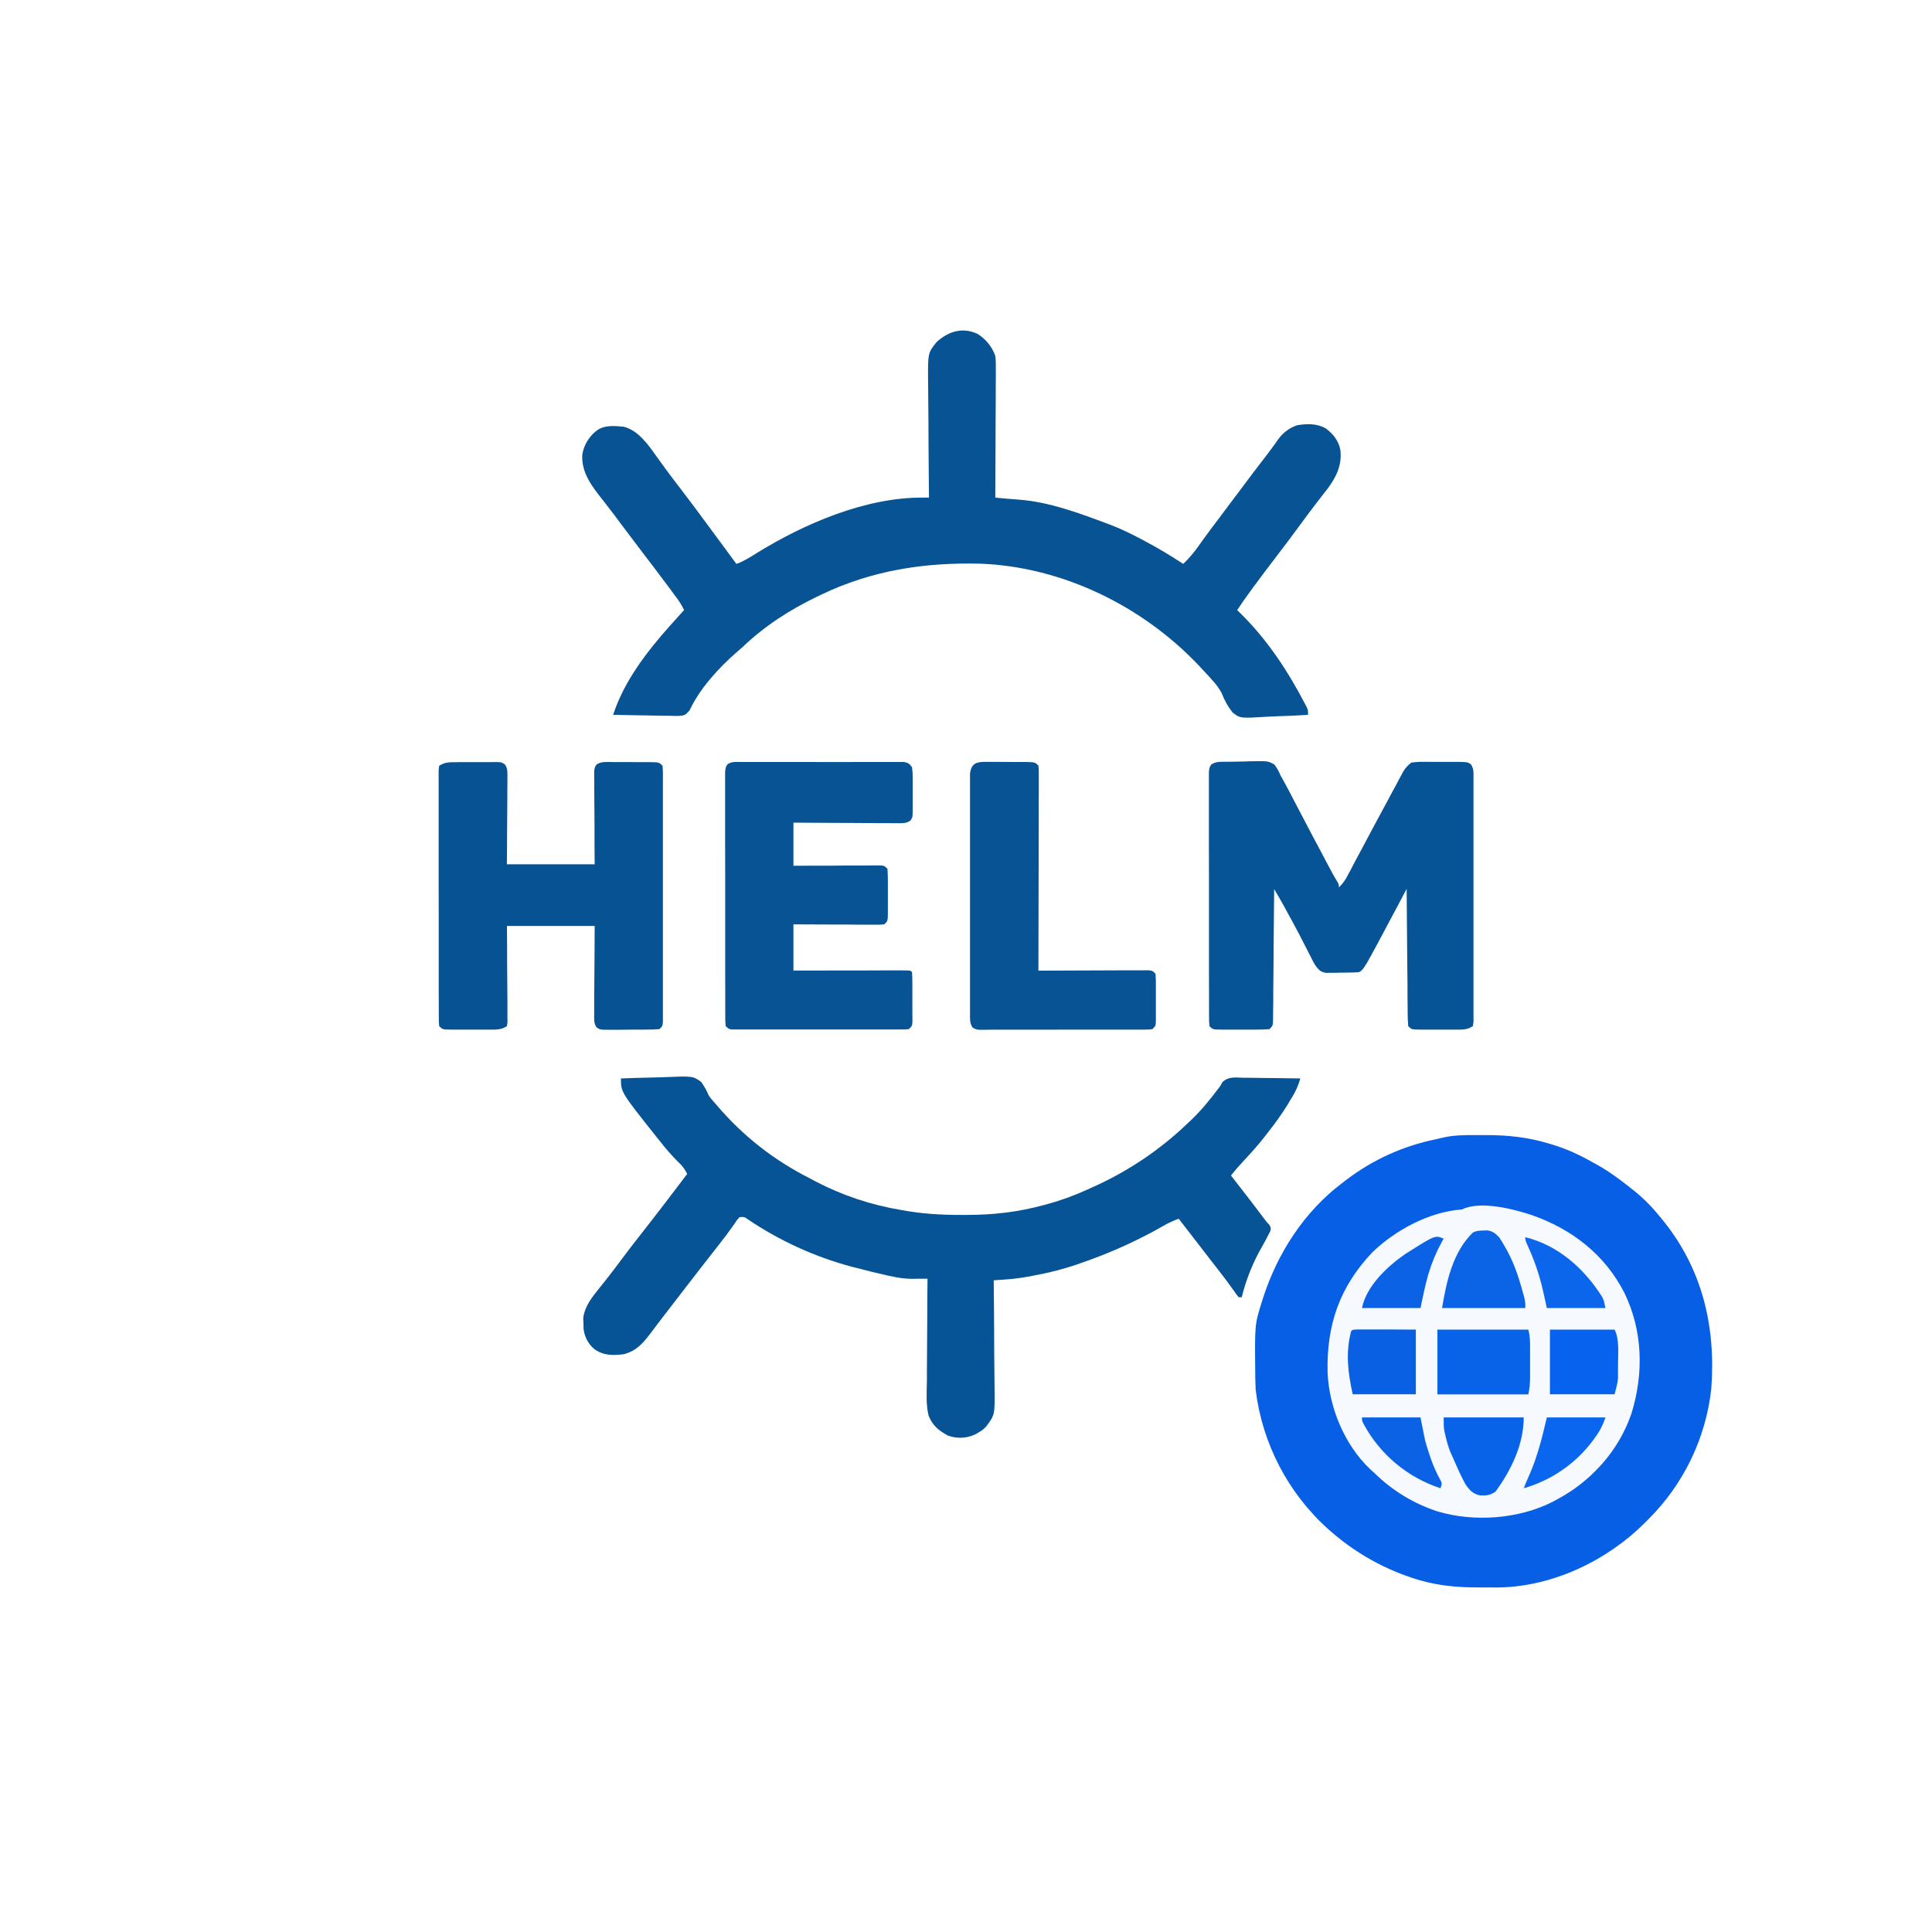
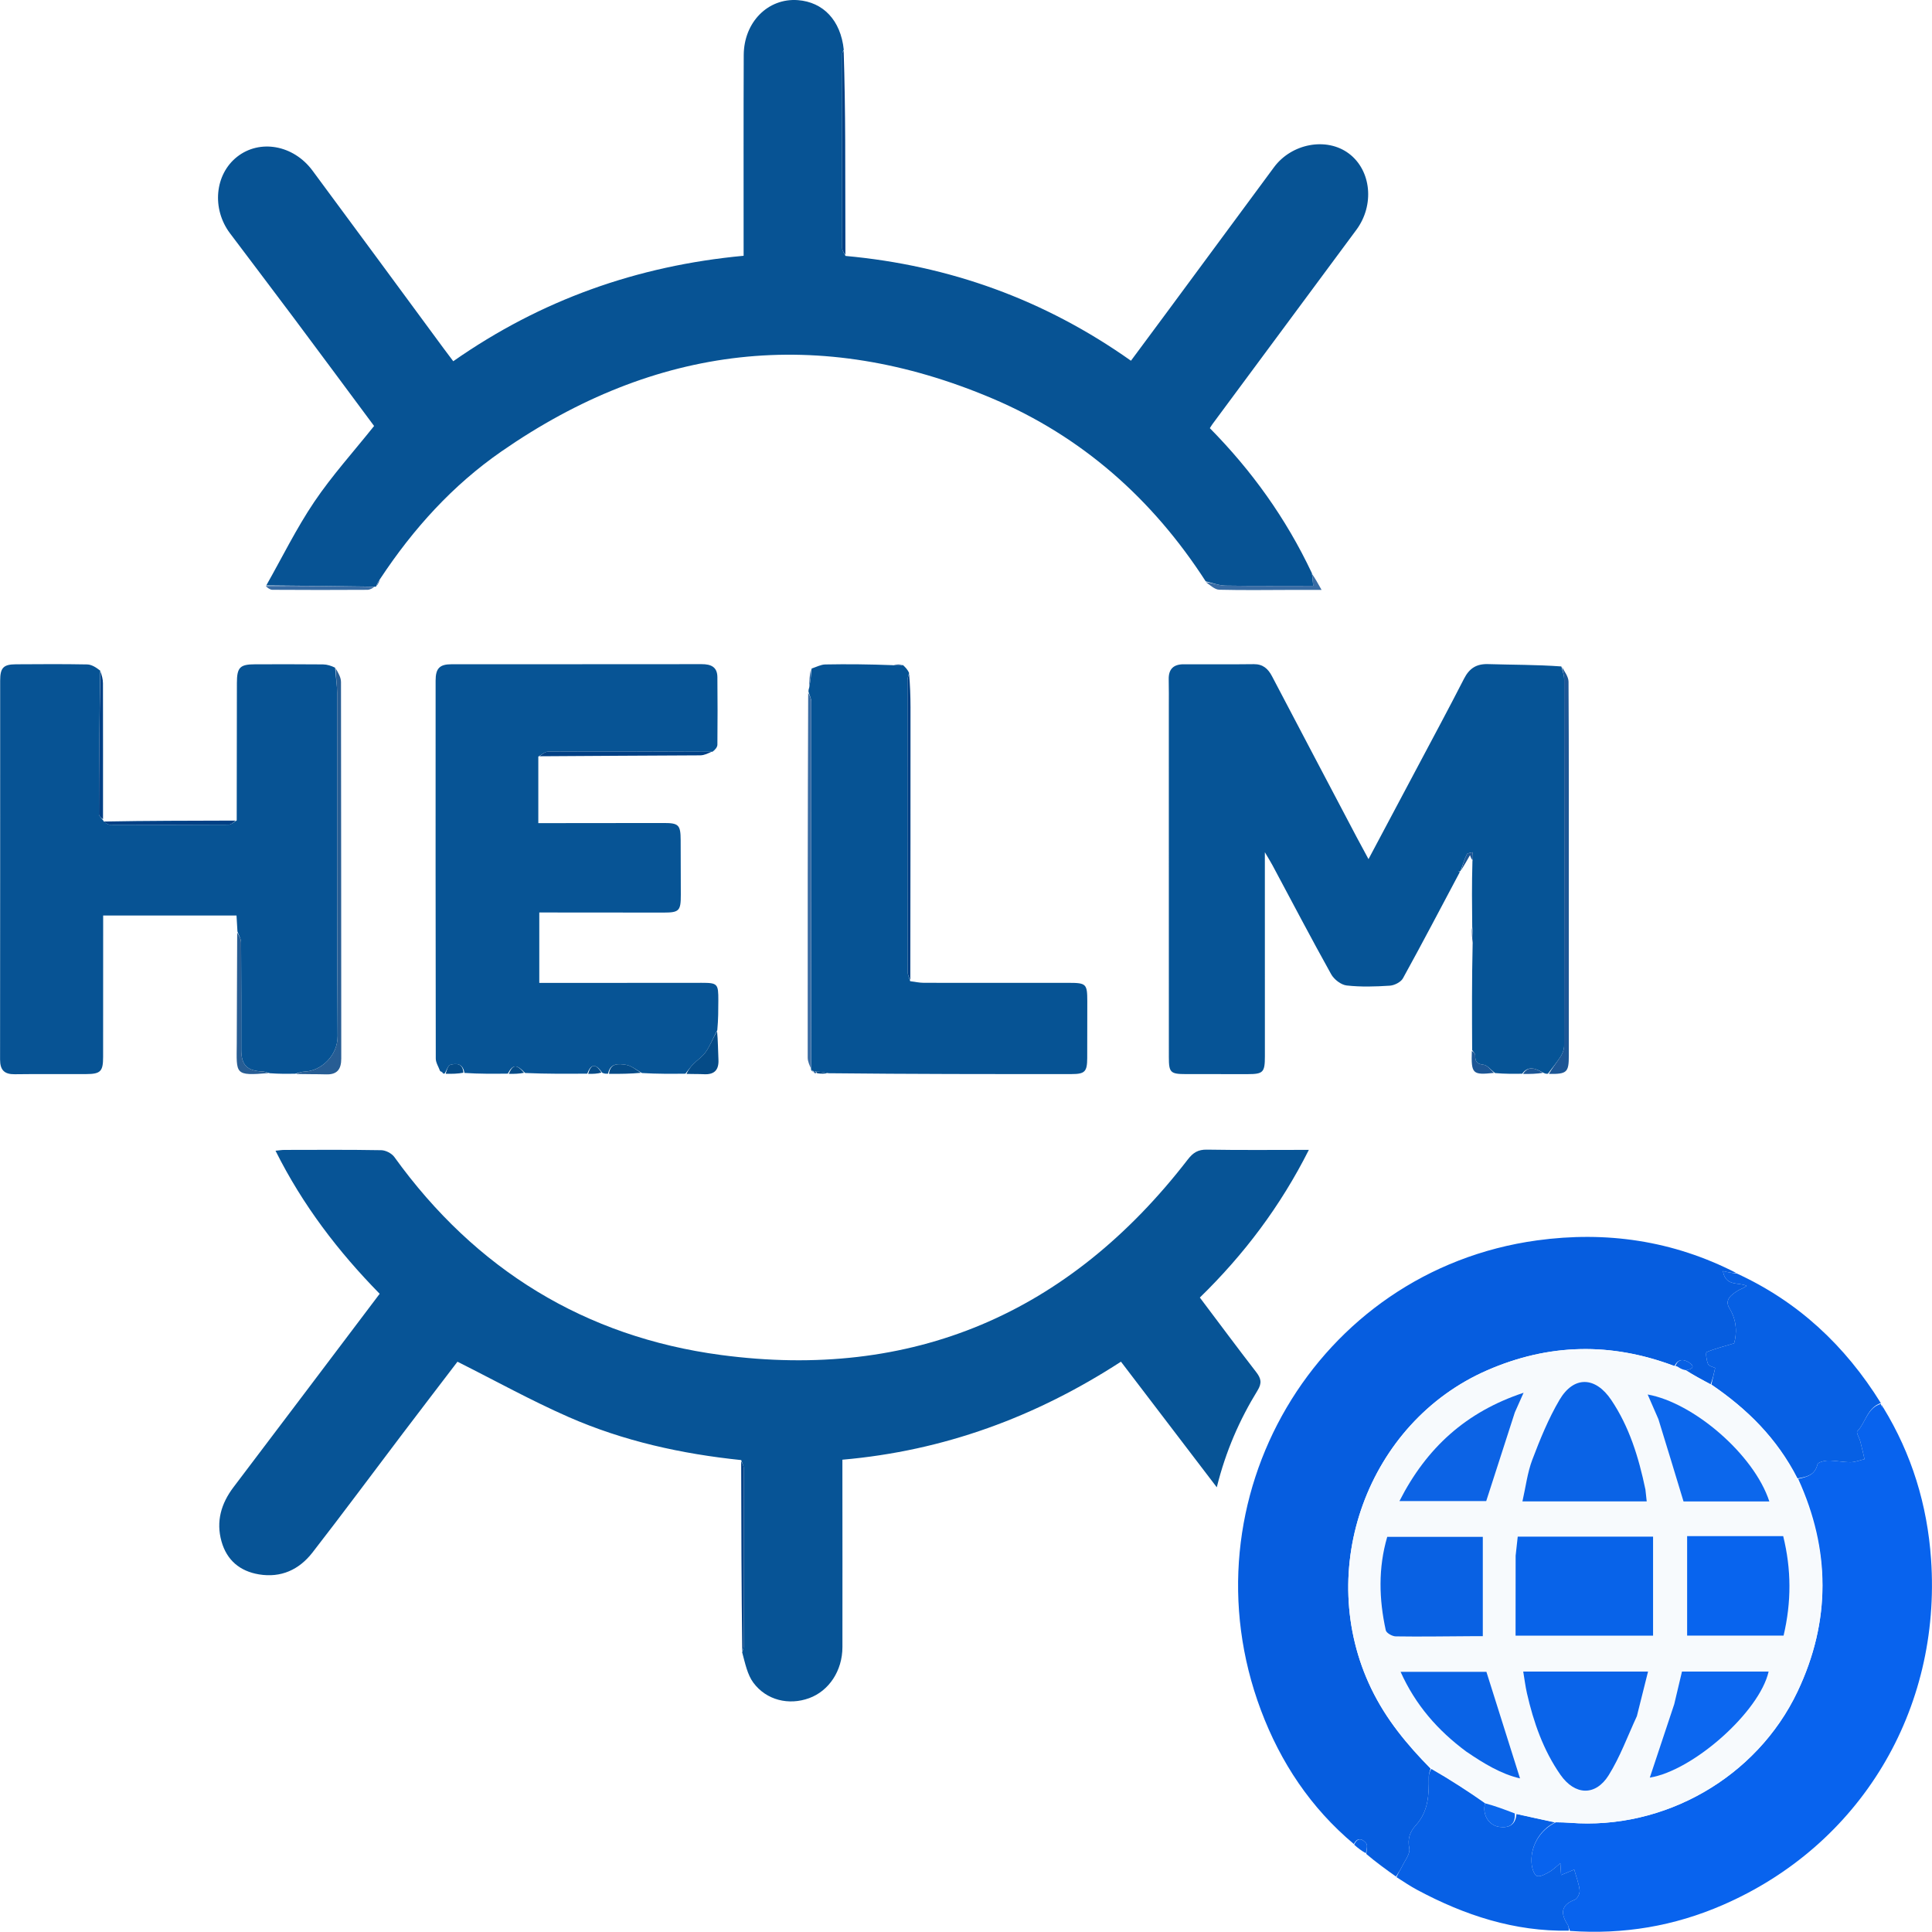
- <svg xmlns="http://www.w3.org/2000/svg" viewBox="0 0 25 25" fill="none">
-   <path fill="#065fe5" d="M19.108 14.688h.132c.273 0 .533.029.795.107l.062.019c.177.054.336.127.497.218l.064.035c.148.082.282.179.415.284l.031.025a2.1 2.1 0 0 1 .347.334l.05.06c.525.636.704 1.39.643 2.202a2.818 2.818 0 0 1-.812 1.685l-.053.053c-.496.494-1.208.83-1.915.832a15.59 15.59 0 0 1-.098-.001h-.147c-.25 0-.492-.02-.733-.089l-.045-.013a3.034 3.034 0 0 1-1.096-.602l-.057-.049a2.896 2.896 0 0 1-.94-1.806 4.566 4.566 0 0 1-.005-.16v-.046c-.007-.638-.007-.638.085-.93l.015-.048c.188-.583.53-1.114 1.021-1.487l.063-.048c.34-.258.73-.434 1.148-.52l.09-.021c.146-.035.293-.035.443-.034" />
-   <path fill="#075394" d="M12.647 4.319a.551.551 0 0 1 .232.286c.008.061.007.121.007.182v.054l-.001.177v.123a75.718 75.718 0 0 1-.002.323l-.001.33-.003.645.104.01.059.005.14.011c.397.03.78.174 1.152.313l.048.018c.129.05.251.11.373.174l.06.032c.17.09.335.189.496.295a1.56 1.56 0 0 0 .197-.23l.058-.081.031-.043c.059-.08.118-.16.178-.238l.038-.051.077-.103.116-.154c.13-.175.262-.35.396-.523.047-.062.093-.123.137-.188a.493.493 0 0 1 .247-.184c.128-.02.255-.024.37.042.095.07.166.16.188.277.025.203-.058.362-.178.52l-.038.047-.081.106-.041.053c-.061.079-.12.16-.179.24-.098.134-.199.268-.3.4a29.765 29.765 0 0 0-.314.417l-.034.047a5.34 5.34 0 0 0-.17.244l.037.036c.351.343.62.753.846 1.187l.02.038c.014.035.014.035.014.094-.13.009-.26.014-.39.018l-.132.006c-.356.022-.356.022-.454-.054a.904.904 0 0 1-.14-.248.802.802 0 0 0-.13-.178l-.033-.038a16.248 16.248 0 0 0-.097-.104l-.04-.043c-.727-.766-1.757-1.273-2.821-1.315-.725-.018-1.404.085-2.063.401l-.052.025c-.353.17-.682.381-.965.653a10.486 10.486 0 0 1-.083.072c-.23.202-.474.468-.603.748-.057.064-.065.066-.146.071-.04 0-.079 0-.118-.002h-.063a15.33 15.33 0 0 1-.198-.004l-.134-.002a30.203 30.203 0 0 1-.33-.006c.14-.434.438-.82.738-1.156l.027-.03a16.946 16.946 0 0 1 .153-.17.907.907 0 0 0-.094-.155l-.033-.044-.035-.048-.037-.05c-.121-.163-.244-.324-.367-.485a36.364 36.364 0 0 1-.252-.334l-.088-.118L7.9 6.6a6.639 6.639 0 0 0-.098-.127c-.14-.176-.282-.356-.267-.592a.49.49 0 0 1 .2-.319c.101-.065.222-.05.338-.04.194.053.317.236.428.392l.073.1.038.053c.065.089.132.176.199.263.136.178.27.358.403.54l.192.26.071.097.03.04.022.03c.096-.034.178-.087.264-.141.615-.38 1.406-.72 2.142-.717h.086l-.001-.067a126.834 126.834 0 0 1-.005-.632 56.89 56.89 0 0 0-.004-.638l-.001-.12c-.005-.415-.005-.415.11-.556.149-.137.332-.196.526-.107" />
-   <path fill="#f6f9fd" d="M19.818 15.722c.523.182.949.512 1.203 1.01.238.492.25 1.045.089 1.562a1.929 1.929 0 0 1-.376.645l-.028.03a2.03 2.03 0 0 1-.55.429l-.064.035c-.44.224-1.02.266-1.492.124a2.076 2.076 0 0 1-.817-.498l-.046-.041c-.337-.315-.54-.805-.558-1.26-.015-.611.155-1.107.58-1.554.3-.289.739-.525 1.16-.554.234-.117.666-.005.9.072" />
-   <path fill="#065395" d="M8.034 13.955c.136-.005.273-.01.409-.012a8.014 8.014 0 0 0 .139-.004c.385-.016.385-.016.492.062.04.056.069.11.097.174.026.038.026.038.055.07l.05.058c.338.397.744.715 1.21.948l.064.035a3.712 3.712 0 0 0 1.115.372c.261.049.516.064.781.063h.06c.351 0 .672-.037 1.01-.13l.053-.015c.174-.047.341-.11.506-.185l.041-.019a4.311 4.311 0 0 0 1.255-.839l.051-.048c.127-.122.235-.256.341-.396l.026-.034.03-.053c.08-.074.162-.059.267-.056h.064c.068 0 .135.002.203.003l.137.001.336.005a.945.945 0 0 1-.08.197l-.025.042-.026.043-.026.045c-.08.13-.166.252-.262.371l-.038.05c-.086.111-.18.215-.276.318a2.654 2.654 0 0 0-.164.19l.023.03c.147.188.293.377.436.568l.037.04c.022.04.022.04.012.084l-.03.056-.02.04a10.546 10.546 0 0 1-.049.09 2.503 2.503 0 0 0-.27.667h-.04c-.028-.035-.028-.035-.064-.087a8.175 8.175 0 0 0-.232-.309l-.073-.093-.035-.046a29.341 29.341 0 0 1-.142-.184 47.807 47.807 0 0 0-.23-.297 1.396 1.396 0 0 0-.194.09l-.053.03-.057.032a6.259 6.259 0 0 1-.973.426l-.039.014a3.767 3.767 0 0 1-.541.14l-.064.013a2.85 2.85 0 0 1-.34.043l-.076.005-.056.004v.063q.004.295.005.59a49.532 49.532 0 0 0 .004.595l.001.112c.006.381.006.381-.11.534-.046.045-.046.045-.09.071l-.046.027a.457.457 0 0 1-.355.018c-.122-.066-.196-.126-.25-.253-.039-.147-.026-.304-.024-.455v-.115l.002-.3.002-.306c0-.2.002-.4.004-.601h-.134l-.075.001a1.263 1.263 0 0 1-.259-.033l-.05-.01c-.134-.03-.267-.063-.4-.098l-.057-.014a4.459 4.459 0 0 1-1.357-.62c-.042-.028-.042-.028-.1-.023-.036.039-.036.039-.07.092a5.463 5.463 0 0 1-.197.264 24.322 24.322 0 0 0-.233.298 46.69 46.69 0 0 1-.215.278 47.229 47.229 0 0 0-.281.365l-.033.043a18.96 18.96 0 0 0-.131.173c-.096.126-.178.217-.336.26-.143.018-.268.02-.387-.069a.395.395 0 0 1-.136-.266l-.001-.067-.003-.065c.02-.16.12-.277.218-.4a79.426 79.426 0 0 0 .075-.094l.038-.048c.055-.07.107-.14.16-.211a14.354 14.354 0 0 1 .251-.327c.105-.132.207-.267.31-.4l.18-.236.065-.086.048-.063a.453.453 0 0 0-.111-.15 2.784 2.784 0 0 1-.243-.276 9.25 9.25 0 0 0-.053-.066c-.45-.566-.45-.566-.45-.744m7.838-4.098h.048l.102-.002c.051 0 .103-.002.155-.004.233-.004.233-.004.313.043a.557.557 0 0 1 .076.134 18.5 18.5 0 0 0 .057.103c.038.068.073.137.109.206l.047.09.097.185c.07.136.143.271.215.407l.065.123.076.143a2.412 2.412 0 0 0 .066.114c.026.044.026.044.026.084a.528.528 0 0 0 .116-.16l.033-.06.035-.068.056-.105.059-.11c.1-.19.202-.379.304-.568a92.663 92.663 0 0 0 .068-.127l.09-.167.026-.05.025-.044.02-.039a.417.417 0 0 1 .105-.117 1.096 1.096 0 0 1 .167-.01h.048l.102.001h.303c.106.002.106.002.151.031.039.057.034.104.034.172v3.158l-.008.058c-.076.05-.138.045-.226.045h-.151a18 18 0 0 0-.158 0H18.377c-.11-.001-.11-.001-.155-.045a2.236 2.236 0 0 1-.007-.168v-.052a35.407 35.407 0 0 1-.002-.173v-.119a115.35 115.35 0 0 1-.003-.314l-.003-.32a324.94 324.94 0 0 1-.005-.629l-.027.05-.101.191-.044.082c-.384.723-.384.723-.446.754-.08.006-.158.005-.237.006l-.067.002h-.064l-.058.001c-.069-.012-.09-.036-.132-.089-.028-.044-.028-.044-.052-.093l-.028-.055-.03-.059-.064-.124-.032-.063a16.016 16.016 0 0 0-.165-.306l-.03-.056a6.758 6.758 0 0 0-.138-.24v.066l-.006.625-.002.321a98.545 98.545 0 0 1-.003.31v.119l-.002.165v.05c-.002.113-.002.113-.047.157a2.101 2.101 0 0 1-.163.006h-.458c-.112-.001-.112-.001-.156-.045-.005-.058-.005-.058-.005-.132v-.278l-.001-.269v-1.298l-.001-.468v-.845c.007-.06.007-.06.033-.097.06-.04.128-.033.197-.034" />
-   <path fill="#065293" d="M5.911 9.862h.419l.048-.001c.11 0 .11 0 .155.03.037.054.033.094.033.16v.075l-.001.083v.084a35.662 35.662 0 0 1-.003.448c0 .148-.002.295-.003.443h1.136l-.002-.272v-.216a47.915 47.915 0 0 0-.003-.445 10.965 10.965 0 0 0 0-.084 10.666 10.666 0 0 1-.001-.117v-.067c.006-.055.006-.055.032-.092.062-.04.137-.03.209-.03h.16l.166.001h.155c.117.002.117.002.162.046.005.058.005.058.005.133v3.179c-.005.058-.005.058-.045.097a2.291 2.291 0 0 1-.172.006h-.052a19.478 19.478 0 0 1-.108 0l-.166.002H7.88c-.114 0-.114 0-.16-.03-.036-.054-.032-.096-.031-.161v-.247l.002-.225.002-.27.002-.41H6.56l.002.282v.176a59.801 59.801 0 0 0 .004.507v.207l.001.07-.007.054c-.078.051-.144.045-.234.045h-.481c-.118-.001-.118-.001-.162-.045-.005-.058-.005-.058-.005-.133V12.964l-.001-.1V11.838l-.001-.55a177.93 177.93 0 0 1 0-.47v-.282a45.714 45.714 0 0 1 0-.264v-.305l.007-.058c.077-.05.14-.046.23-.046" />
-   <path fill="#075394" d="M9.544 9.86h.887a72.433 72.433 0 0 0 .73 0h.538c.054.01.071.025.103.068.006.051.009.097.008.148V10.48c0 .094 0 .094-.03.139-.058.04-.109.033-.18.033h-.043a15.91 15.91 0 0 1-.143-.001h-.1l-.26-.002-.265-.001a154.844 154.844 0 0 1-.522-.003v.558l.256-.001h.202l.213-.002h.244l.078-.001h.134c.05.004.05.004.09.044.003.051.005.1.005.15v.421c-.001.102-.001.102-.046.147-.05.005-.05.005-.112.004H11.103l-.208-.002h-.212l-.416-.002v.598h.139l.453-.001h.274l.265-.001h.286c.096 0 .096 0 .118.022.002.051.004.102.004.153v.389l.001.045c0 .106 0 .106-.045.15-.04.005-.04.005-.093.005H9.472c-.042-.005-.042-.005-.082-.044-.005-.058-.005-.058-.005-.132v-.278l-.001-.269v-1.298l-.001-.468v-.845c.007-.06.007-.06.031-.098.046-.028.076-.03.13-.03m3.25 0h.16l.166.001h.155c.118.003.118.003.162.047.005.047.005.047.005.106V10.235l-.001.213v.222a212.413 212.413 0 0 1-.002.902l-.002.988h.056l.519-.002.267-.001.257-.001H14.772l.08-.001c.06.005.06.005.1.045.004.05.006.1.005.15v.421c0 .102 0 .102-.045.146-.04.005-.04.005-.091.006H13.933l-.373.001h-.724l-.064.001h-.109c-.043-.008-.043-.008-.079-.03-.036-.056-.032-.103-.032-.17v-.04a14.075 14.075 0 0 1 0-.137v-2.735a12.201 12.201 0 0 1 0-.13v-.074c.02-.153.107-.152.242-.15" />
-   <path fill="#0963e9" d="M18.6 17.205h1.177c.02.078.023.148.022.228V17.833c0 .074-.008.136-.022.21H18.6z" />
-   <path fill="#0b63e5" d="m19.195 15.923.051-.002c.071.011.1.037.152.088.03.044.056.086.08.132l.022.038c.087.16.143.32.192.495l.013.048.013.045.01.04a.418.418 0 0 1 .009.119H18.66c.058-.347.138-.722.399-.977.048-.024.082-.025.136-.026" />
-   <path fill="#0963e9" d="M18.68 18.341h1.037c0 .351-.163.682-.365.961-.07.047-.12.053-.204.048-.094-.022-.137-.071-.189-.151-.06-.11-.11-.225-.16-.34l-.032-.072a1.25 1.25 0 0 1-.06-.198l-.016-.065c-.01-.063-.01-.063-.01-.183" />
-   <path fill="#0960e2" d="M17.581 17.203H17.913l.408.002v.837h-.817c-.061-.274-.095-.54-.02-.817.02-.02.02-.02.097-.022" />
-   <path fill="#0763ed" d="M20.056 17.205h.837c.064.127.044.31.044.45V17.825c-.004.058-.004.058-.044.217h-.837z" />
-   <path fill="#0b66eb" d="M19.737 16.009c.425.105.76.404.991.767.026.05.026.05.046.15h-.758l-.05-.226a2.99 2.99 0 0 0-.198-.582c-.031-.07-.031-.07-.031-.11" />
-   <path fill="#0b62e5" d="m18.68 16.029-.027.049a2.1 2.1 0 0 0-.167.4l-.011.038c-.038.135-.064.272-.094.41h-.757c.056-.283.327-.538.558-.698.39-.247.39-.247.498-.2" />
-   <path fill="#0b62e4" d="M17.624 18.341h.757l.06.3c.018.062.036.123.057.185l.016.046c.035.101.077.196.13.29.016.037.016.037-.004.096a1.747 1.747 0 0 1-1-.841c-.016-.036-.016-.036-.016-.076" />
-   <path fill="#0b66ef" d="M20.016 18.341h.758a.848.848 0 0 1-.129.253l-.026.037a1.7 1.7 0 0 1-.902.627 3.509 3.509 0 0 1 .07-.166c.108-.244.168-.491.229-.75" />
+ <svg xmlns="http://www.w3.org/2000/svg" viewBox="0 0 25 25">
+   <g transform="matrix(0.03024469 0 0 0.03066529 -0.1132503 -0.0893085)">
+     <path fill="#075394" d="M365.501 110.91c44.403 4.004 85.084 18.381 122.114 44.222 5.313-7.067 10.492-13.937 15.651-20.822 15.18-20.26 30.367-40.515 45.523-60.793 7.548-10.1 22.529-12.851 32.045-5.826 9.626 7.107 11.07 21.763 3.21 32.22-20.51 27.287-41.003 54.587-61.499 81.886-.392.523-.722 1.092-1.179 1.79 17.818 17.835 32.52 37.87 43.681 61.227.2 2.124.351 3.498.55 5.31-12.835 0-25.198.114-37.556-.087-2.827-.047-5.636-1.183-8.453-1.817-22.773-34.817-53.026-61.183-91.349-77.193-73.867-30.86-144.112-22.708-210.018 22.416-20.707 14.178-37.51 32.374-51.793 53.683-.971 1.26-1.356 2.248-1.742 3.237 0 0-.108.188-.673.107-15.823-.23-31.08-.379-46.339-.528 6.781-11.804 12.874-24.08 20.538-35.28 7.578-11.075 16.743-21.064 25.587-31.994-11.14-14.788-22.71-30.214-34.356-45.582-9.05-11.944-18.215-23.801-27.294-35.724-7.901-10.376-6.505-24.89 3.058-32.303 9.676-7.5 24.068-5.017 32.225 5.83 18.716 24.89 37.304 49.877 55.948 74.821 1.372 1.835 2.773 3.648 4.285 5.635 37.425-25.828 78.585-40.293 124.228-44.502v-5.206c.007-26.491-.06-52.983.052-79.474.059-13.94 10.43-24.154 23.195-23.189 10.763.814 18.287 8.437 19.607 20.92-.46 1.009-.663 1.32-.663 1.632-.038 27.36-.078 54.72-.02 82.079.002 1.103.937 2.203 1.437 3.305" />
+     <path fill="#075496" d="M320.863 619.03c-25.478-2.601-50.357-8.003-73.873-18.182-15.973-6.914-31.307-15.304-47.521-23.328-7.422 9.596-15.58 20.089-23.68 30.627-12.786 16.637-25.382 33.423-38.367 49.904-5.706 7.241-13.468 10.763-22.904 9.207-8.115-1.338-13.734-5.95-16.002-13.898-2.41-8.445-.154-16.021 5.145-22.915 20.79-27.051 41.512-54.156 62.526-81.589-17.693-17.793-32.927-37.359-44.563-60.362 1.624-.157 2.686-.346 3.749-.348 13.83-.02 27.663-.125 41.49.119 1.915.033 4.474 1.333 5.6 2.876 34.757 47.61 81.728 75.896 139.648 83.53 81.796 10.78 148.81-17.285 199.82-82.481 2.293-2.931 4.418-4.223 8.19-4.158 14.154.242 28.314.097 43.607.097-12.2 23.877-27.814 44.231-46.638 62.318 8.07 10.566 15.968 21.072 24.076 31.414 2.093 2.67 2.6 4.599.617 7.785-7.69 12.349-13.586 25.545-17.448 40.866l-40.996-53.007c-36.422 23.311-75.752 37.628-119.181 41.362v5.613c.01 24.495.057 48.99.012 73.486-.018 9.95-5.744 18.462-14.235 21.524-8.665 3.126-18.283.909-23.876-6.53-2.565-3.41-3.476-8.063-4.795-12.852.47-1.344.707-1.99.708-2.634.023-24.953.04-49.905-.02-74.857-.002-1.197-.71-2.392-1.09-3.588" />
+     <path fill="#065496" d="M654.995 455.997c-3.694.05-7.388.1-11.604-.28-1.994-1.518-3.387-3.361-4.953-3.523-2.79-.289-3.61-1.362-3.534-3.94.022-.745-.848-1.516-1.309-2.275-.074-14.685-.149-29.37.203-44.65.226-2.846.026-5.096-.174-7.347-.099-9.018-.197-18.035.089-27.607.284-1.644.183-2.733.083-3.823-.858.265-2.224.287-2.486.837-1.075 2.252-1.813 4.665-2.676 7.018 0 0-.084.151-.298.088-.349-.047-.484-.032-.62-.016l.547.522c-8.047 14.936-15.999 29.926-24.279 44.732-.909 1.625-3.652 2.983-5.632 3.11-6.138.396-12.368.587-18.457-.088-2.397-.266-5.384-2.543-6.624-4.74-8.58-15.196-16.764-30.615-25.09-45.955-.77-1.417-1.64-2.778-3.278-5.536v5.616c.005 26.821.014 53.643.014 80.465 0 6.82-.71 7.554-7.36 7.563-8.83.01-17.659-.002-26.488-.016-6.562-.01-7.237-.668-7.238-7.106-.007-49.146-.008-98.291-.014-147.437 0-3.998.05-7.998-.048-11.994-.108-4.443 2.131-6.395 6.397-6.396 9.996 0 19.993.076 29.987-.048 3.889-.048 6.108 1.89 7.81 5.093 12.023 22.615 24.095 45.203 36.16 67.794 1.548 2.9 3.15 5.77 5.126 9.383 7.21-13.371 14.05-26.028 20.864-38.698 6.7-12.457 13.489-24.869 19.997-37.425 2.277-4.392 5.314-6.323 10.305-6.17 10.314.314 20.642.221 31.33.986.667 2.309 1.23 3.929 1.231 5.549.047 51.483.051 102.965-.02 154.448-.003 1.51-.608 3.203-1.435 4.488-1.656 2.573-3.661 4.923-5.522 7.365-.445.053-.89.105-1.757-.3-3.515-1.934-6.594-3.253-9.247.313" />
+     <path fill="#065ddf" d="M582.986 781.047c-18.395-15.198-31.354-34.373-39.76-56.46-33.84-88.905 23.714-185.51 118.15-198.267 29.542-3.991 58.101.031 85.147 13.718-1.623.114-3.295-.25-5.625-.76 1.071 6.572 6.52 4.623 10.128 6.21-1.216.994-2.546 1.3-3.654 1.973-2.78 1.69-5.936 3.892-3.729 7.455 3.37 5.44 3.173 10.825 2.026 14.847-4.552 1.344-8.286 2.242-11.775 3.718-.47.2-.059 3.464.619 5.014.393.9 2.133 1.21 3.05 1.677-.596 2.588-1.1 4.779-1.95 6.893-3.883-2.024-7.42-3.973-10.563-5.965 2.885-.412 3.95-1.558 1.42-3.2-2.173-1.412-4.695-1.867-6.304 1.473-27.208-10.155-53.795-9.556-80.154 1.778-51.182 22.009-74.083 84.307-49.558 134.353 6.343 12.944 15.28 23.715 25.355 33.737-.48 1.403-.801 2.53-.784 3.654.115 7.28-.126 14.38-5.523 20.22-2.46 2.66-3.667 5.597-2.804 9.746.48 2.3-1.957 5.253-3.21 7.848-.687 1.423-1.647 2.714-2.484 4.064-4.288-3.03-8.577-6.06-12.71-9.54.135-1.821.662-3.643-.018-4.467-1.572-1.902-3.693-2.785-5.29.281" />
+     <path fill="#075394" d="m105.336 395.968-.402-6.74H47.88v5.246c-.004 18.152.003 36.303-.02 54.454-.007 6.12-1.097 7.198-7.31 7.22-10.158.035-20.317-.07-30.474.063-4.414.057-6.307-1.69-6.302-6.217.065-53.288.024-106.576.04-159.864 0-5.45 1.402-6.872 6.732-6.903 10.158-.06 20.318-.135 30.472.059 1.956.037 3.89 1.283 5.614 2.636-.353 20.633-.51 40.601-.545 60.57-.001.853 1.132 1.708 1.737 2.562 0 0 .147.014.277.453.994.784 1.856 1.427 2.72 1.43 16.914.065 33.828.091 50.74-.023 1.158-.007 2.307-1.182 3.46-1.813.024-19.324.033-38.647.077-57.97.015-6.624 1.288-7.89 7.846-7.903 9.662-.019 19.324-.046 28.985.045 1.769.016 3.532.578 5.19 1.387.233 3.883.87 7.266.874 10.65.065 48.265-.12 96.532.204 144.796.056 8.278-7.16 14.758-13.997 14.965-1.408.043-2.8.608-4.198.932-3.366.042-6.73.084-10.834-.216-1.544-.479-2.346-.707-3.155-.74-6.6-.272-9.043-2.731-9.044-9.171-.003-15.08.045-30.162-.075-45.241-.013-1.56-1.015-3.112-1.558-4.667" />
+     <path fill="#075495" d="m194.003 455.89-.454.092s-.427-.18-.559-.58c-.41-.454-.688-.505-.966-.557-.64-1.75-1.834-3.5-1.837-5.25-.098-53.158-.086-106.316-.07-159.474.003-5.175 1.694-6.91 6.852-6.914 35.661-.024 71.322.018 106.982-.037 3.905-.006 6.674 1.113 6.724 5.44.11 9.496.091 18.996.004 28.493-.01 1.046-.804 2.085-2.133 3.048-24.033-.107-47.168-.172-70.302-.068-1.399.006-2.791 1.36-4.187 2.087v28.079c2.479 0 4.404.002 6.33 0 15.816-.019 31.632-.054 47.45-.049 6.306.002 7.107.865 7.123 7.275.02 7.659.048 15.317.066 22.976.016 6.794-.686 7.545-7.32 7.547-15.817.005-31.634-.023-47.451-.037h-5.78v29.719h6.958c20.812-.016 41.624-.043 62.435-.043 6.901 0 7.233.377 7.209 7.453-.014 3.995-.007 7.991-.443 12.514-1.868 3.398-3.016 6.466-4.826 9.076-1.435 2.07-3.74 3.518-5.545 5.354-1.193 1.214-2.186 2.626-3.268 3.949-6.024.056-12.049.113-18.596-.28-2.645-1.506-4.681-3.156-6.91-3.48-3.04-.441-6.713-.823-7.578 3.738-.71.054-1.418.108-2.502-.353-2.967-4.246-4.921-3.552-6.412.356-8.692.063-17.383.125-26.583-.275-3.685-3.807-5.275-3.638-7.414.272-6.026.064-12.052.129-18.545-.297-.73-4.309-3.684-3.976-5.951-3.463-1.058.24-1.68 2.4-2.5 3.688" />
+     <path fill="#0863ee" d="M809.483 596.869c12.18 19.623 18.842 41.062 20.453 64.009 4.48 63.8-30.37 120.755-89.175 145.916-20.701 8.858-42.363 12.527-65.308 10.915-.593-1.133-.54-1.901-.878-2.411-3.146-4.756-3.257-8.465 2.974-10.783 1.07-.398 2.184-2.679 2.037-3.946-.332-2.856-1.442-5.62-2.322-8.733l-5.617 2.306-.318-4.977c-2.05 1.62-3.287 2.894-4.78 3.696-1.632.878-3.684 2.069-5.202 1.695-1.073-.264-2.012-2.844-2.234-4.494-1.006-7.454 3.173-14.893 10.339-18.194 2.28.029 4.114.07 5.94.212 40.28 3.13 79.945-19.055 97.417-55.39 14.272-29.68 14.157-59.74.272-89.734 3.983-.83 7.203-1.764 8.267-6.14.213-.876 2.982-1.567 4.579-1.58 3.189-.024 6.384.704 9.573.683 1.991-.013 3.977-.825 5.965-1.278-.592-2.478-1.138-4.967-1.794-7.427-.4-1.502-1.824-3.795-1.328-4.3 3.623-3.694 4.28-10.032 10.214-11.624 0 0 .017.165-.061.55.277.6.632.814.987 1.029" />
+     <path fill="#065394" d="M393.168 416.954c1.948.237 3.896.677 5.845.68 20.627.042 41.255.001 61.883.012 7.61.004 8.024.418 8.04 7.81q.024 11.978-.035 23.955c-.029 5.708-.992 6.727-6.668 6.731-34.436.026-68.871.015-104.024-.353-2.235-.503-3.754-.636-5.564-.734a6 6 0 0 0-.85.215s.118-.266-.022-.394a9 9 0 0 0-1.062-.535s-.008-.063.038-.554c.08-51.92.123-103.351.096-154.782 0-1.358-.755-2.717-1.158-4.075-.046-.414-.092-.827.252-1.806.614-3.086.838-5.606 1.062-8.126 1.951-.595 3.893-1.666 5.855-1.703 9.382-.179 18.77-.077 28.73.301 1.883.24 3.192.103 4.5-.034.98.913 1.96 1.826 2.625 3.382-.446 1.454-.694 2.265-.694 3.076-.018 40.955-.026 81.91.035 122.864.002 1.357.728 2.713 1.116 4.07" />
+     <path fill="#0760e4" d="M808.454 594.987c-5.831 1.895-6.488 8.233-10.111 11.926-.496.506.928 2.8 1.328 4.3.656 2.46 1.202 4.95 1.794 7.428-1.988.453-3.974 1.265-5.965 1.278-3.19.02-6.384-.707-9.573-.682-1.597.012-4.366.703-4.579 1.58-1.064 4.375-4.284 5.31-8.542 5.94-8.713-16.9-21.592-29.345-36.847-39.616l1.605-6.97c-.918-.465-2.658-.776-3.051-1.676-.678-1.55-1.09-4.815-.62-5.014 3.49-1.476 7.224-2.374 11.776-3.718 1.147-4.022 1.344-9.408-2.026-14.847-2.207-3.563.949-5.764 3.73-7.455 1.107-.673 2.437-.98 3.653-1.972-3.607-1.588-9.057.36-10.128-6.21 2.33.508 4.002.873 5.882.994 26.142 11.821 46.335 30.334 61.674 54.714" />
+     <path fill="#0760e5" d="M669.003 771.927c-6.717 3.242-10.896 10.68-9.89 18.135.222 1.65 1.16 4.23 2.234 4.494 1.518.374 3.57-.817 5.203-1.695 1.492-.802 2.73-2.077 4.779-3.696l.318 4.977 5.617-2.306c.88 3.112 1.99 5.877 2.322 8.733.147 1.267-.966 3.548-2.037 3.946-6.23 2.318-6.12 6.027-2.974 10.783.337.51.285 1.278.42 2.305-23.251.44-44.624-6.475-64.945-17.222-2.933-1.551-5.712-3.393-8.804-5.354.595-1.604 1.555-2.895 2.242-4.318 1.253-2.595 3.69-5.548 3.21-7.848-.863-4.149.345-7.086 2.804-9.746 5.397-5.84 5.638-12.94 5.523-20.22-.017-1.123.303-2.251 1.097-3.55 8.11 4.588 15.591 9.347 23.003 14.505-1.31 4.711 1.518 9.369 6.128 9.98 3.924.52 6.932-.738 7.284-5.441 5.76 1.219 11.113 2.378 16.466 3.538" />
+     <path fill="#275d94" d="M130.389 456.11c1.012-.43 2.403-.996 3.81-1.039 6.838-.207 14.054-6.687 13.998-14.965-.323-48.264-.139-96.53-.204-144.797-.005-3.383-.64-6.766-.605-10.312 1.03 1.79 2.247 3.742 2.25 5.697.101 52.958.055 105.915.114 158.873.005 4.595-1.779 6.842-6.487 6.703-4.16-.123-8.326-.043-12.876-.16" />
+     <path fill="#1c5695" d="M666.422 456.074c1.438-2.532 3.443-4.882 5.099-7.455.827-1.285 1.432-2.979 1.435-4.488.071-51.483.067-102.965.02-154.448-.001-1.62-.564-3.24-.916-5.276.932 1.782 2.757 3.974 2.77 6.178.18 30.775.11 61.552.108 92.329-.001 21.793.011 43.586.015 65.38.001 7.146-.775 7.896-8.53 7.78" />
+     <path fill="#396ca4" d="M349.52 295.306c.57.982 1.325 2.34 1.325 3.7.027 51.43-.017 102.86-.127 154.774-.539-1.199-1.405-2.88-1.406-4.562-.04-51.18.007-102.358.208-153.912" />
+     <path fill="#275d94" d="M105.225 396.427c.654 1.096 1.656 2.648 1.669 4.208.12 15.08.072 30.16.075 45.24.001 6.44 2.445 8.9 9.044 9.172.81.033 1.61.261 2.7.673-14.732 1.233-13.763.516-13.668-12.499.113-15.444.054-30.89.18-46.794" />
+     <path fill="#004085" d="M234.505 322.032c.948-.589 2.34-1.943 3.74-1.95 23.133-.103 46.268-.038 69.922.063-1.267.57-3.052 1.49-4.842 1.502-22.79.158-45.582.186-68.82.385m158.709 94.458c-.434-.893-1.16-2.249-1.162-3.606-.061-40.955-.053-81.91-.035-122.864 0-.811.248-1.622.677-2.728.403 4.508.6 9.31.602 14.113.009 38.207-.02 76.414-.082 115.085M47.817 348.582c-.598-.382-1.731-1.237-1.73-2.09.035-19.969.192-39.937.625-60.198.572 1.458 1.078 3.209 1.083 4.96.05 18.952.023 37.904.022 57.328" />
+     <path fill="#054b87" d="M297.449 456.07c.628-1.41 1.62-2.822 2.814-4.036 1.805-1.836 4.11-3.285 5.545-5.354 1.81-2.61 2.958-5.678 4.731-8.616.412 3.923.375 7.919.586 11.902.238 4.503-1.783 6.469-6.231 6.238-2.325-.12-4.661-.037-7.445-.133" />
+     <path fill="#004085" d="M104.557 349.177c-.689.555-1.838 1.73-2.996 1.737-16.912.114-33.826.088-50.74.024-.864-.004-1.726-.647-2.737-1.359 18.571-.353 37.29-.34 56.473-.402" />
+     <path fill="#396ca4" d="M519.687 248.594c2.718.26 5.527 1.396 8.354 1.443 12.358.201 24.72.086 37.556.086-.199-1.81-.35-3.185-.474-4.966 1.203 1.665 2.378 3.736 4.046 6.676-4.875 0-8.621-.005-12.367.001-10.47.018-20.943.185-31.406-.07-1.891-.047-3.74-1.82-5.709-3.17m-402.278 1.607c15.523-.11 30.781.04 46.52.337-.692.536-1.861 1.255-3.035 1.262-13.538.08-27.076.084-40.613-.006-1.049-.007-2.092-.87-2.872-1.593" />
+     <path fill="#004085" d="M365.444 110.45c-.443-.642-1.378-1.742-1.38-2.845-.058-27.36-.018-54.72.02-82.08 0-.31.203-.622.606-1.23.422 12.456.607 25.207.661 37.96.068 15.91.029 31.822.093 48.194m-44.593 509.047c.391.73 1.099 1.924 1.102 3.12.06 24.953.042 49.905.019 74.858 0 .645-.239 1.29-.657 2.235-.352-26.381-.414-53.064-.464-80.213" />
+     <path fill="#054b87" d="M264.308 456.048c.468-4.648 4.14-4.266 7.182-3.824 2.228.323 4.264 1.973 6.449 3.387-4.37.411-8.802.468-13.631.437" />
+     <path fill="#1c5695" d="M633.463 446.395c.593.343 1.463 1.114 1.44 1.859-.075 2.578.744 3.651 3.535 3.94 1.566.162 2.96 2.005 4.498 3.446-9.207.978-9.792.423-9.473-9.245" />
+     <path fill="#054b87" d="M194.434 456.007c.39-1.407 1.012-3.566 2.07-3.806 2.267-.513 5.221-.846 5.49 3.37-2.37.449-4.75.501-7.56.436" />
+     <path fill="#0760e5" d="M583.122 781.339c1.461-3.358 3.582-2.475 5.154-.573.68.824.153 2.646-.147 4.17-1.838-.998-3.354-2.152-5.007-3.597" />
+     <path fill="#1c5695" d="M655.367 456.089c2.281-3.658 5.36-2.339 8.544-.478-2.663.445-5.418.507-8.544.478m-26.501-85.905c.63-2.13 1.37-4.543 2.444-6.795.262-.55 1.628-.572 2.486-.837.1 1.09.2 2.18 0 3.363-.523-.513-.746-1.119-1.121-2.14-1.321 2.284-2.45 4.235-3.809 6.41" />
+     <path fill="#054b87" d="M221.431 456.046c1.708-3.995 3.298-4.164 6.523-.45-2 .423-4.045.479-6.523.45m33.948.002c1.109-3.992 3.063-4.686 5.682-.521-1.75.49-3.525.548-5.682.52" />
+     <path fill="#396ca4" d="M350.676 285.159c.101 2.36-.123 4.88-.664 7.659-.099-2.327.12-4.912.664-7.66" />
+     <path fill="#1c5695" d="M633.485 394.405c.339 1.828.539 4.078.43 6.47-.396-1.92-.482-3.984-.43-6.47" />
+     <path fill="#396ca4" d="M389.793 283.354c-1.015.345-2.324.482-3.747.304 1.075-.38 2.264-.446 3.747-.304M164.92 250.173c.152-.8.537-1.788 1.292-2.802-.106.854-.582 1.734-1.292 2.802" />
+     <path fill="#054b87" d="M352.937 455.02c1.518.133 3.037.266 4.812.677-1.134.327-2.524.376-4.345.103-.43-.322-.467-.78-.467-.78" />
+     <path fill="#0760e4" d="M809.39 596.59c-.262.064-.617-.15-.954-.693.299-.081.58.166.954.692" />
+     <path fill="#1c5695" d="M628.337 370.943c-.256-.116-.438-.29-.62-.464.135-.016.27-.031.571.088.165.134.123.317.05.376" />
+     <path fill="#054b87" d="M192.197 455.048c.105-.151.384-.1.673.155-.16.152-.33.1-.673-.155" />
+     <path fill="#396ca4" d="M350.792 454.586c.226-.11.533.026.91.417-.23.113-.53-.03-.91-.417m1.853.469c.292-.035.328.423.35.651-.305.165-.634.1-1.082-.2.068-.296.254-.356.732-.45" />
+     <path fill="#f7fafd" d="M669.452 771.868c-5.802-1.1-11.156-2.26-17.194-3.663-4.812-1.746-8.938-3.25-13.064-4.753-7.48-4.76-14.962-9.52-22.756-14.384-10.704-9.85-19.64-20.62-25.984-33.564-24.525-50.046-1.624-112.344 49.558-134.353 26.36-11.334 52.946-11.933 80.186-1.79.4.023.46-.008.612.21.496.27.84.325 1.388.6.956.472 1.707.722 2.458.973 3.537 1.948 7.074 3.897 10.957 5.921 15.601 10.347 28.48 22.792 36.82 39.84 14.533 30.046 14.648 60.105.376 89.785-17.472 36.335-57.137 58.52-97.416 55.39-1.827-.142-3.662-.183-5.941-.212m-17.287-112.015v33.272h58.83V651.34h-57.902c-.308 2.682-.59 5.133-.928 8.512m55.5-28.82c-2.833-13.243-6.835-26.046-14.557-37.37-6.79-9.958-16.047-10.277-22.166-.008-4.72 7.92-8.293 16.605-11.62 25.241-2.093 5.435-2.792 11.408-4.216 17.573h53.176c-.186-1.722-.34-3.147-.617-5.436m-3.488 95.665 4.67-18.423h-53.4c.565 3.31.923 6.254 1.585 9.128 2.826 12.26 7.005 24.04 14.302 34.377 6.209 8.795 15.05 9.119 20.68.216 4.832-7.64 8.031-16.314 12.163-25.298m-70.926-33.356h4.903v-41.926h-40.89c-3.903 13.157-3.548 26.308-.624 39.438.257 1.152 2.76 2.544 4.238 2.566 10.474.16 20.953-.01 32.373-.078m112.25-42.227h-19.932l.001 41.971h41.269c3.378-14.158 3.358-27.903-.17-41.972zM713.457 602.1l10.57 34.389h36.72c-6.586-19.868-32.486-41.703-52.062-45.137 1.516 3.455 2.966 6.761 4.772 10.748m-61.453-3.548 3.593-7.928c-24.55 8.033-41.5 23.161-53.117 45.716h37.13c4.186-12.825 8.144-24.953 12.394-37.788m67.956 123.9-10.359 30.57c18.567-2.954 46.91-27.73 50.835-44.754h-37.074a4168 4168 0 0 0-3.402 14.184m-88.637 19.762c7.253 4.848 14.676 9.316 22.752 11.134l-14.38-44.968h-36.72c6.41 14.059 15.912 24.71 28.348 33.834" />
+     <path fill="#0760e4" d="M725.05 581.1c-1.145-.207-1.896-.457-3.01-1.145-.703-.492-1.043-.547-1.382-.602 0 0-.06.03-.091.043 1.208-3.363 3.73-2.908 5.904-1.497 2.53 1.643 1.464 2.789-1.42 3.201" />
+     <path fill="#0c67ec" d="M639.125 763.85c4.195 1.105 8.321 2.609 12.727 4.296.333 4.946-2.675 6.203-6.6 5.684-4.61-.611-7.437-5.269-6.127-9.98" />
+     <path fill="#0863e9" d="M652.194 659.39c.31-2.916.591-5.367.899-8.049h57.902v41.784h-58.83c0-11.143 0-22.207.029-33.736" />
+     <path fill="#0a63e6" d="M707.727 631.465c.216 1.857.37 3.282.555 5.004h-53.176c1.424-6.165 2.123-12.138 4.217-17.573 3.326-8.636 6.9-17.322 11.619-25.241 6.119-10.27 15.376-9.95 22.166.008 7.722 11.324 11.724 24.127 14.62 37.802" />
+     <path fill="#0a64ea" d="M704.072 727.082c-4.027 8.6-7.226 17.274-12.058 24.914-5.63 8.903-14.471 8.579-20.68-.216-7.297-10.337-11.476-22.116-14.302-34.377-.662-2.874-1.02-5.818-1.586-9.128h53.4c-1.618 6.384-3.143 12.404-4.774 18.807" />
+     <path fill="#0961e3" d="M632.78 693.344c-10.95.066-21.428.235-31.902.076-1.478-.022-3.981-1.414-4.238-2.566-2.924-13.13-3.279-26.281.624-39.438h40.89v41.926c-1.416 0-3.16 0-5.375.002" />
+     <path fill="#0864ee" d="M746 651.115h20.67c3.527 14.068 3.547 27.813.169 41.971h-41.27v-41.97z" />
+     <path fill="#0c67ec" d="M713.28 601.76c-1.629-3.647-3.08-6.953-4.595-10.408 19.576 3.434 45.476 25.27 52.062 45.137h-36.72c-3.574-11.628-7.072-23.008-10.748-34.73" />
+     <path fill="#0c63e5" d="M651.858 598.906c-4.104 12.481-8.062 24.609-12.248 37.434h-37.13c11.617-22.555 28.567-37.683 53.117-45.716-1.47 3.244-2.531 5.586-3.74 8.282" />
+     <path fill="#0c67f0" d="M720.048 722.05c1.137-4.75 2.185-9.099 3.314-13.782h37.074c-3.925 17.023-32.268 41.8-50.835 44.755a7922 7922 0 0 0 10.447-30.973" />
+     <path fill="#0a63e6" d="M631.033 742.006c-12.146-8.915-21.648-19.567-28.058-33.626h36.72l14.38 44.968c-8.076-1.818-15.5-6.286-23.042-11.342" />
+   </g>
</svg>
